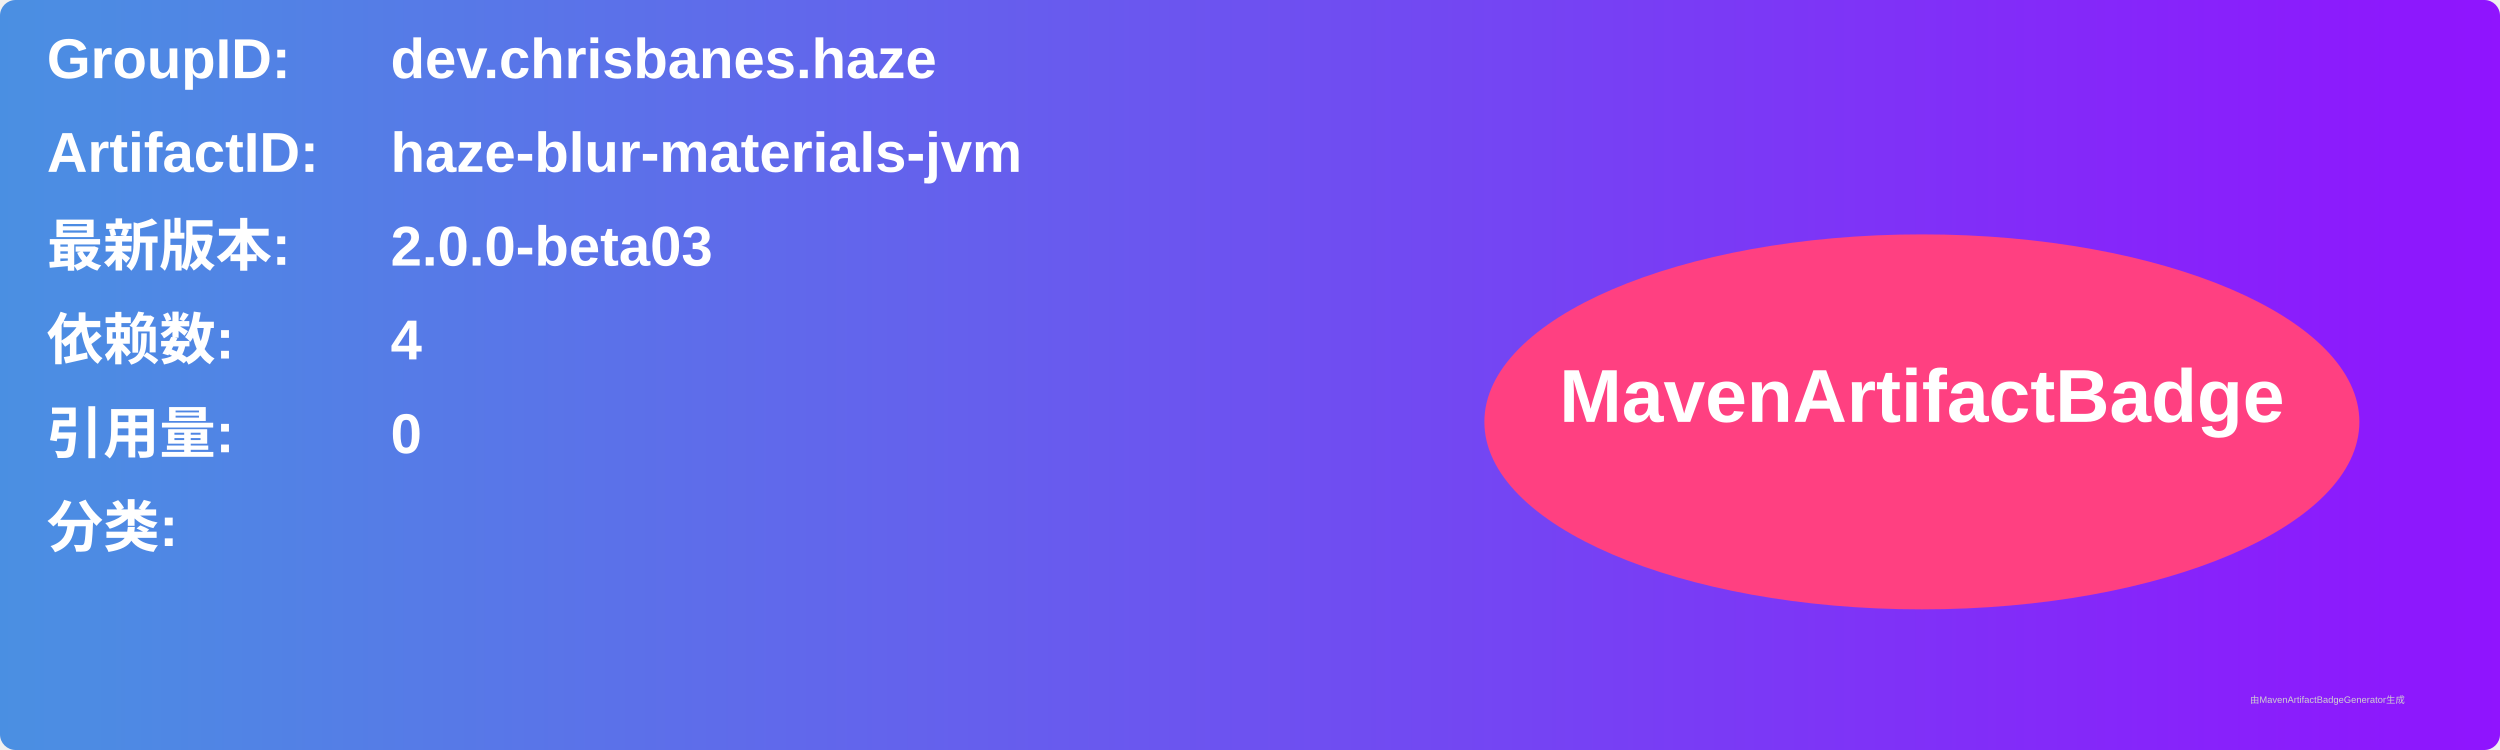
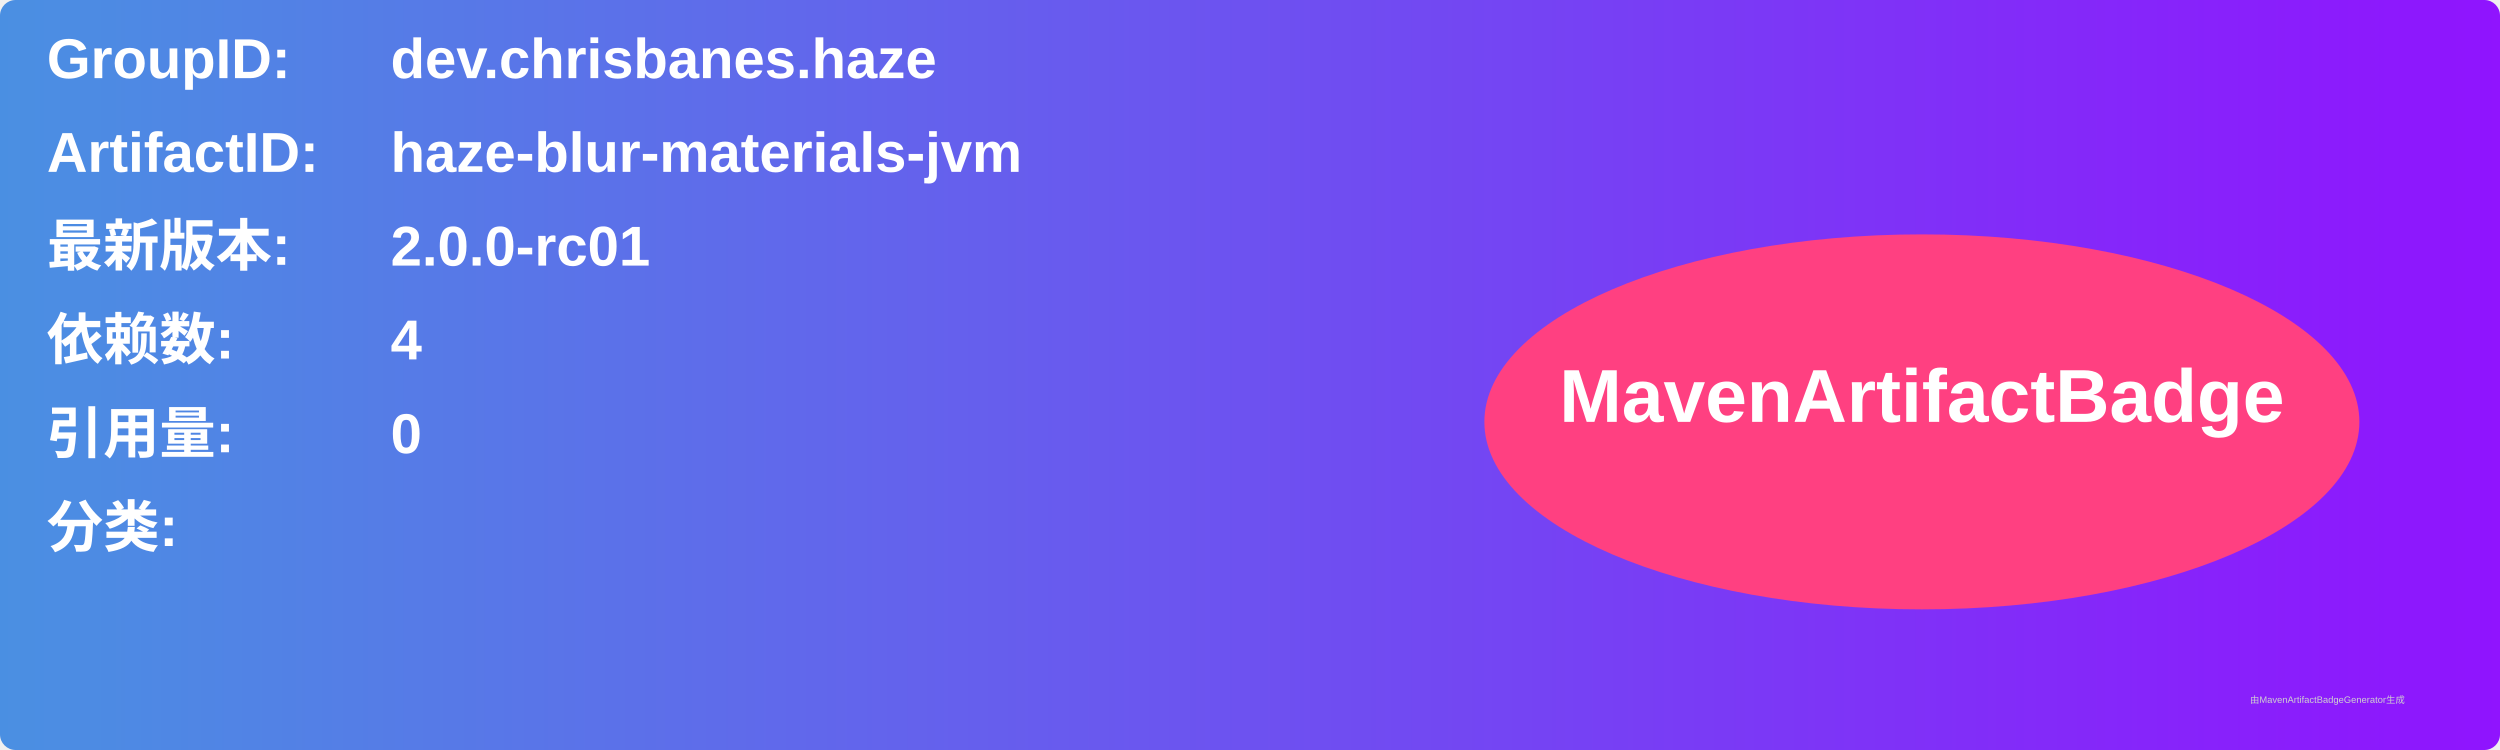
<svg xmlns="http://www.w3.org/2000/svg" width="800" height="240" viewBox="0 0 800 240">
  <linearGradient id="grad" x1="0%" y1="0%" x2="100%" y2="0%">
    <stop offset="0%" stop-color="#4a90e2" />
    <stop offset="100%" stop-color="#9013fe" />
  </linearGradient>
  <rect width="100%" height="100%" rx="5" ry="5" fill="url(#grad)" />
  <g transform="translate(15, 15)">
    <text x="0" y="10" font-family="Arial" font-size="18" fill="white" font-weight="bold" width="260">GroupID:</text>
    <text x="110" y="10" font-family="Arial" font-size="18" fill="white" font-weight="bold" width="460">dev.chrisbanes.haze</text>
    <text x="0" y="40" font-family="Arial" font-size="18" fill="white" font-weight="bold" width="260">ArtifactID:</text>
    <text x="110" y="40" font-family="Arial" font-size="18" fill="white" font-weight="bold" width="460">haze-blur-materials-jvm</text>
    <text x="0" y="70" font-family="Arial" font-size="18" fill="white" font-weight="bold">最新版本:</text>
    <text x="110" y="70" font-family="Arial" font-size="18" fill="white" font-weight="bold">
-       <tspan font-weight="bold">2.0.0-beta03</tspan>
+       <tspan font-weight="bold">2.0.0-rc01</tspan>
    </text>
    <text x="0" y="100" font-family="Arial" font-size="18" fill="white" font-weight="bold">依赖数: </text>
    <text x="110" y="100" font-family="Arial" font-size="18" fill="white">
      <tspan font-weight="bold">4</tspan>
    </text>
    <text x="0" y="130" font-family="Arial" font-size="18" fill="white" font-weight="bold">引用量: </text>
    <text x="110" y="130" font-family="Arial" font-size="18" fill="white">
      <tspan font-weight="bold">0</tspan>
    </text>
    <text x="0" y="160" font-family="Arial" font-size="18" fill="white" font-weight="bold">分类:</text>
    <text x="10" y="190" font-family="Arial" font-size="10" fill="white">
      <tspan font-weight="bold" />
    </text>
    <ellipse cx="600" cy="120" rx="140" ry="60" fill="#ff4081" />
    <text x="600" y="120" text-anchor="middle" font-family="Arial" font-size="24" fill="white" font-weight="bold">MavenArtifactBadge</text>
  </g>
  <text x="720" y="225" font-family="Arial" font-size="3" fill="#d0d0d0">由MavenArtifactBadgeGenerator生成</text>
</svg>
